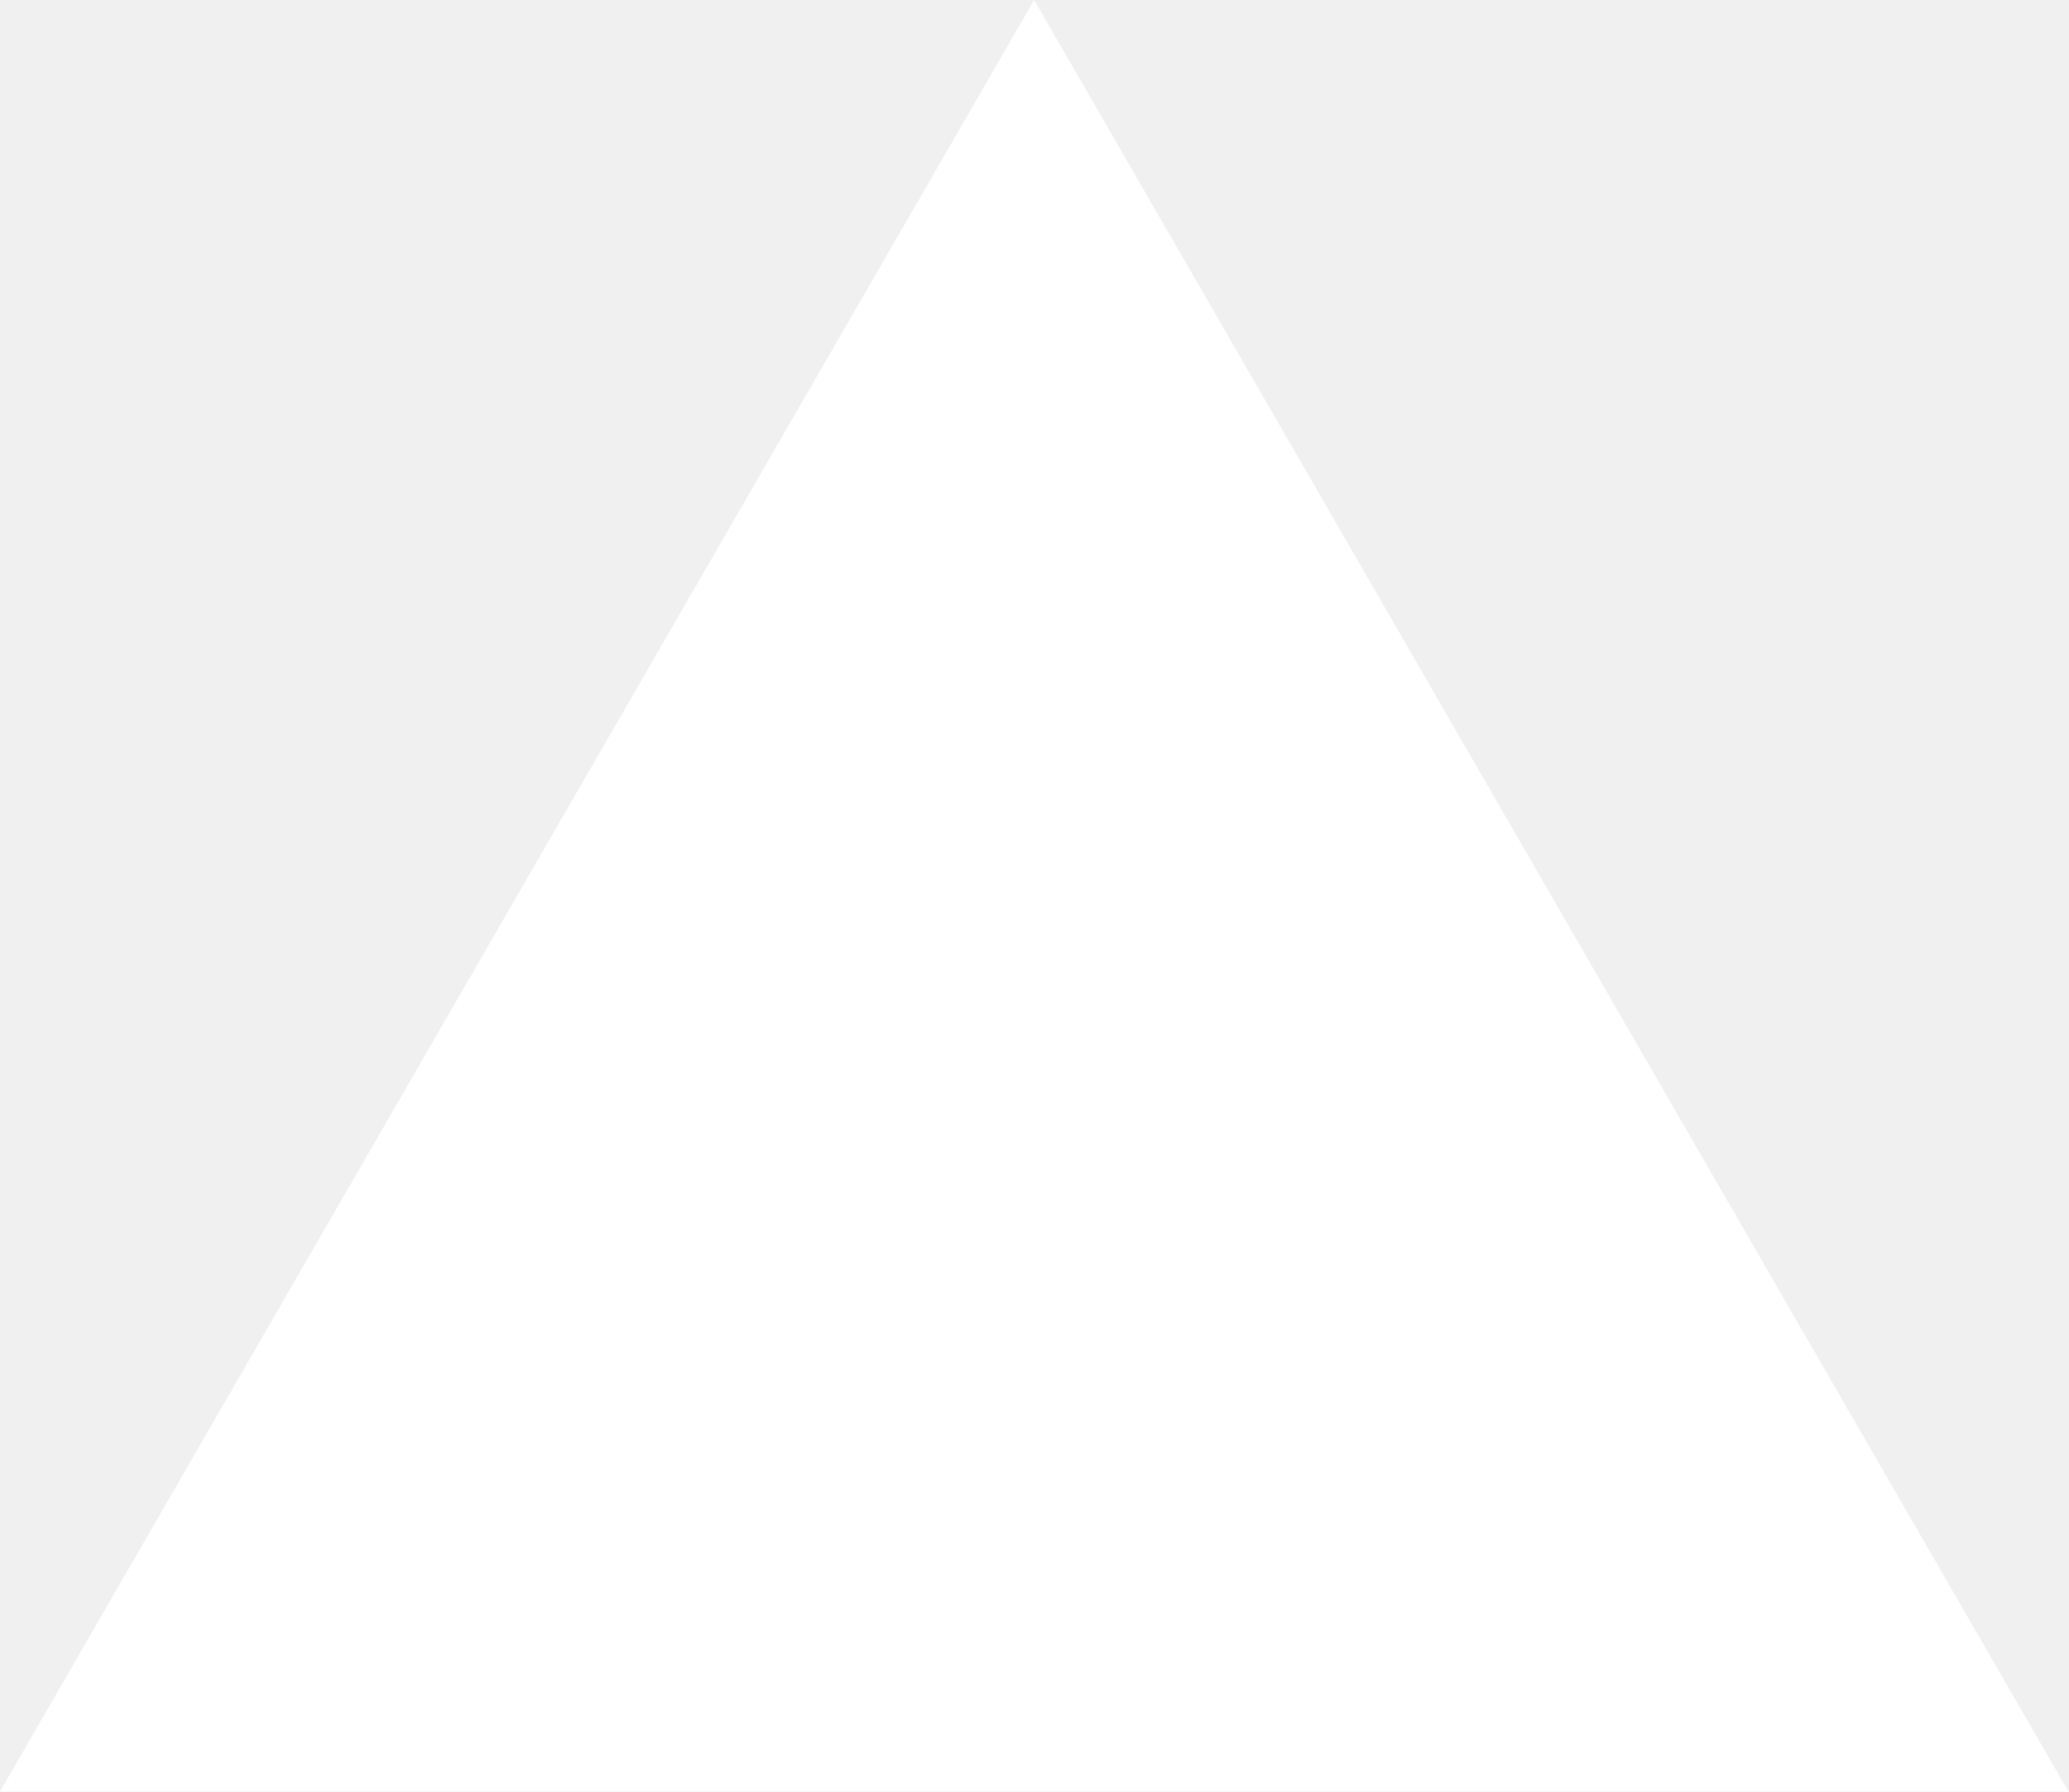
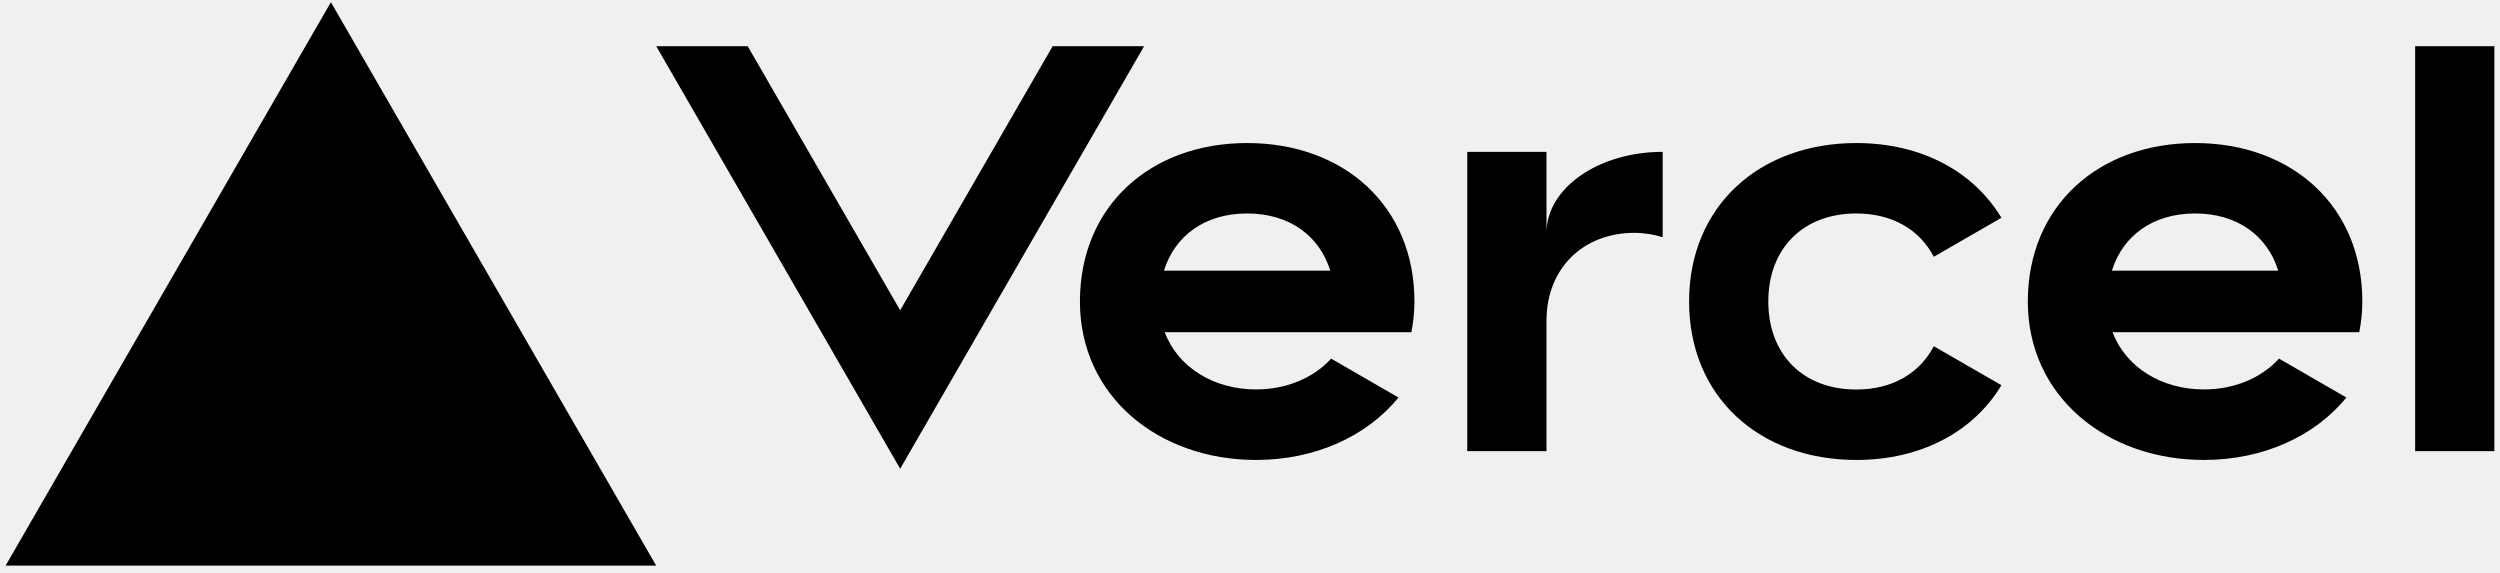
- <svg xmlns="http://www.w3.org/2000/svg" fill="none" viewBox="0 0 1155 1000">
-   <path d="m577.3 0 577.4 1000H0z" fill="#fff" />
+ <svg xmlns="http://www.w3.org/2000/svg" fill="#000000" viewBox="0 0 284 65">
+   <path d="M141.68 16.25c-11.04 0-19 7.2-19 18s8.96 18 20 18c6.67 0 12.55-2.64 16.19-7.09l-7.65-4.42c-2.02 2.21-5.09 3.5-8.54 3.5-4.79 0-8.86-2.5-10.37-6.5h28.02c.22-1.12.35-2.28.35-3.5 0-10.79-7.96-17.99-19-17.99zm-9.46 14.5c1.25-3.99 4.67-6.5 9.45-6.5 4.79 0 8.21 2.51 9.45 6.5h-18.9zm117.14-14.5c-11.04 0-19 7.2-19 18s8.96 18 20 18c6.67 0 12.55-2.64 16.19-7.09l-7.65-4.42c-2.02 2.21-5.09 3.5-8.54 3.5-4.79 0-8.86-2.5-10.37-6.5h28.02c.22-1.12.35-2.28.35-3.5 0-10.79-7.96-17.99-19-17.99zm-9.45 14.5c1.25-3.99 4.67-6.5 9.45-6.5 4.79 0 8.21 2.51 9.45 6.5h-18.9zm-39.03 3.5c0 6 3.92 10 10 10 4.12 0 7.21-1.87 8.8-4.92l7.68 4.43c-3.18 5.3-9.14 8.49-16.48 8.49-11.05 0-19-7.2-19-18s7.96-18 19-18c7.34 0 13.29 3.19 16.48 8.49l-7.68 4.43c-1.59-3.05-4.68-4.92-8.8-4.92-6.07 0-10 4-10 10zm82.48-29v46h-9v-46h9zM37.59.25l36.95 64H.64l36.95-64zm92.38 5l-27.71 48-27.71-48h10.39l17.32 30 17.32-30h10.39zm58.91 12v9.69c-1-.29-2.06-.49-3.2-.49-5.81 0-10 4-10 10v14.8h-9v-34h9v9.2c0-5.08 5.91-9.2 13.2-9.2z" />
</svg>
